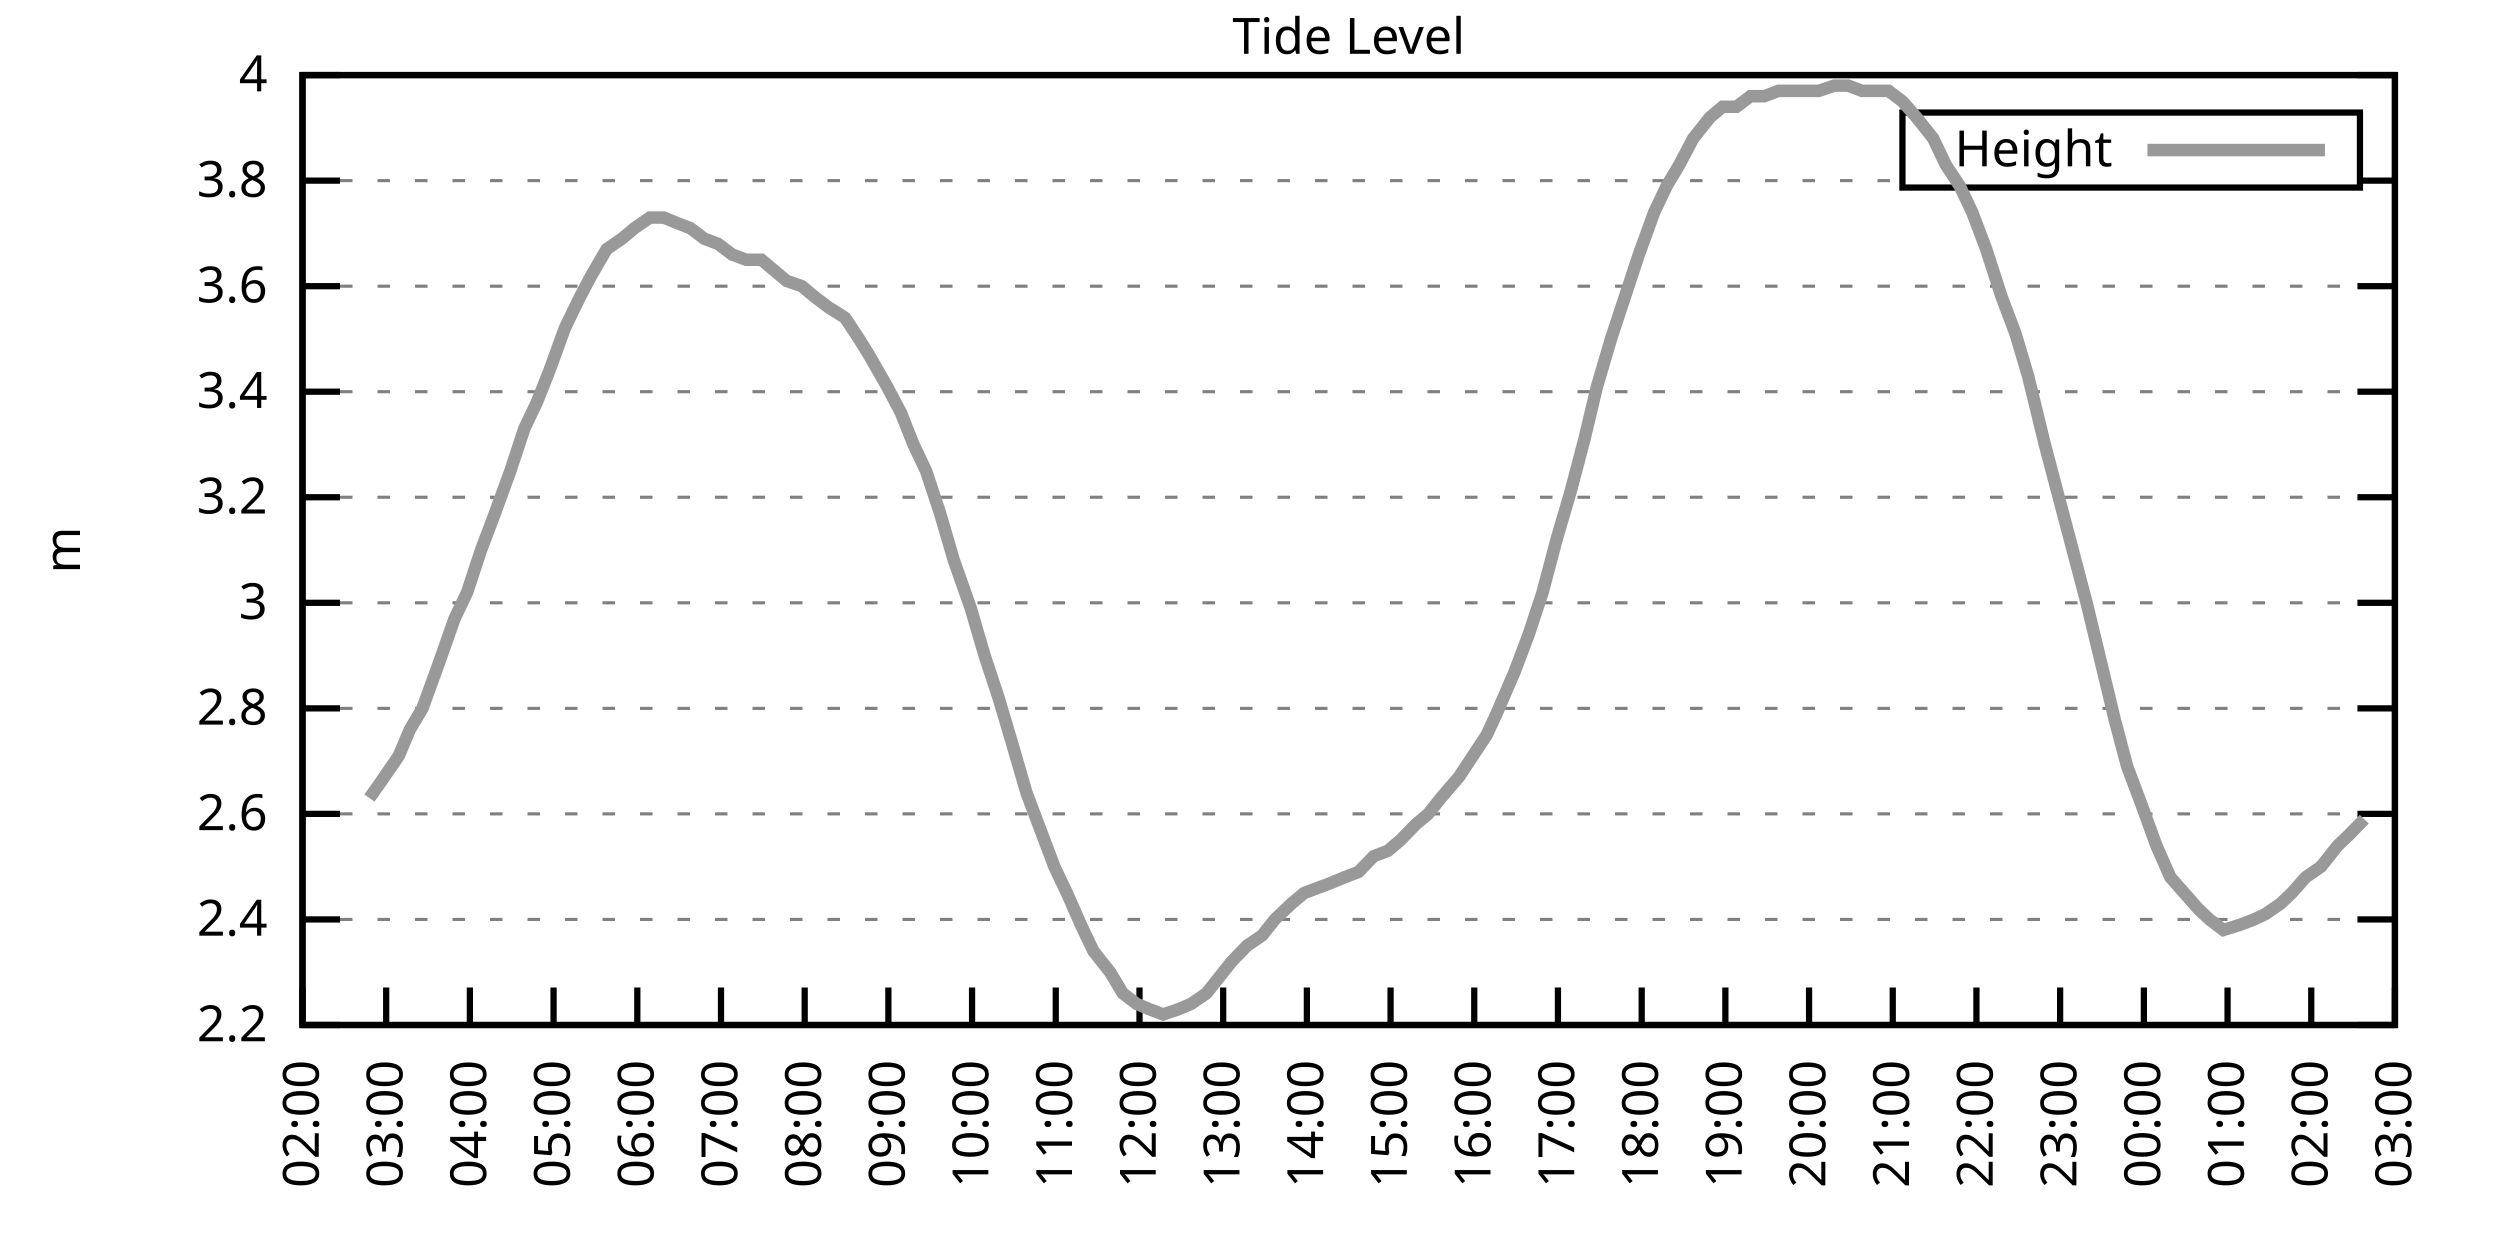
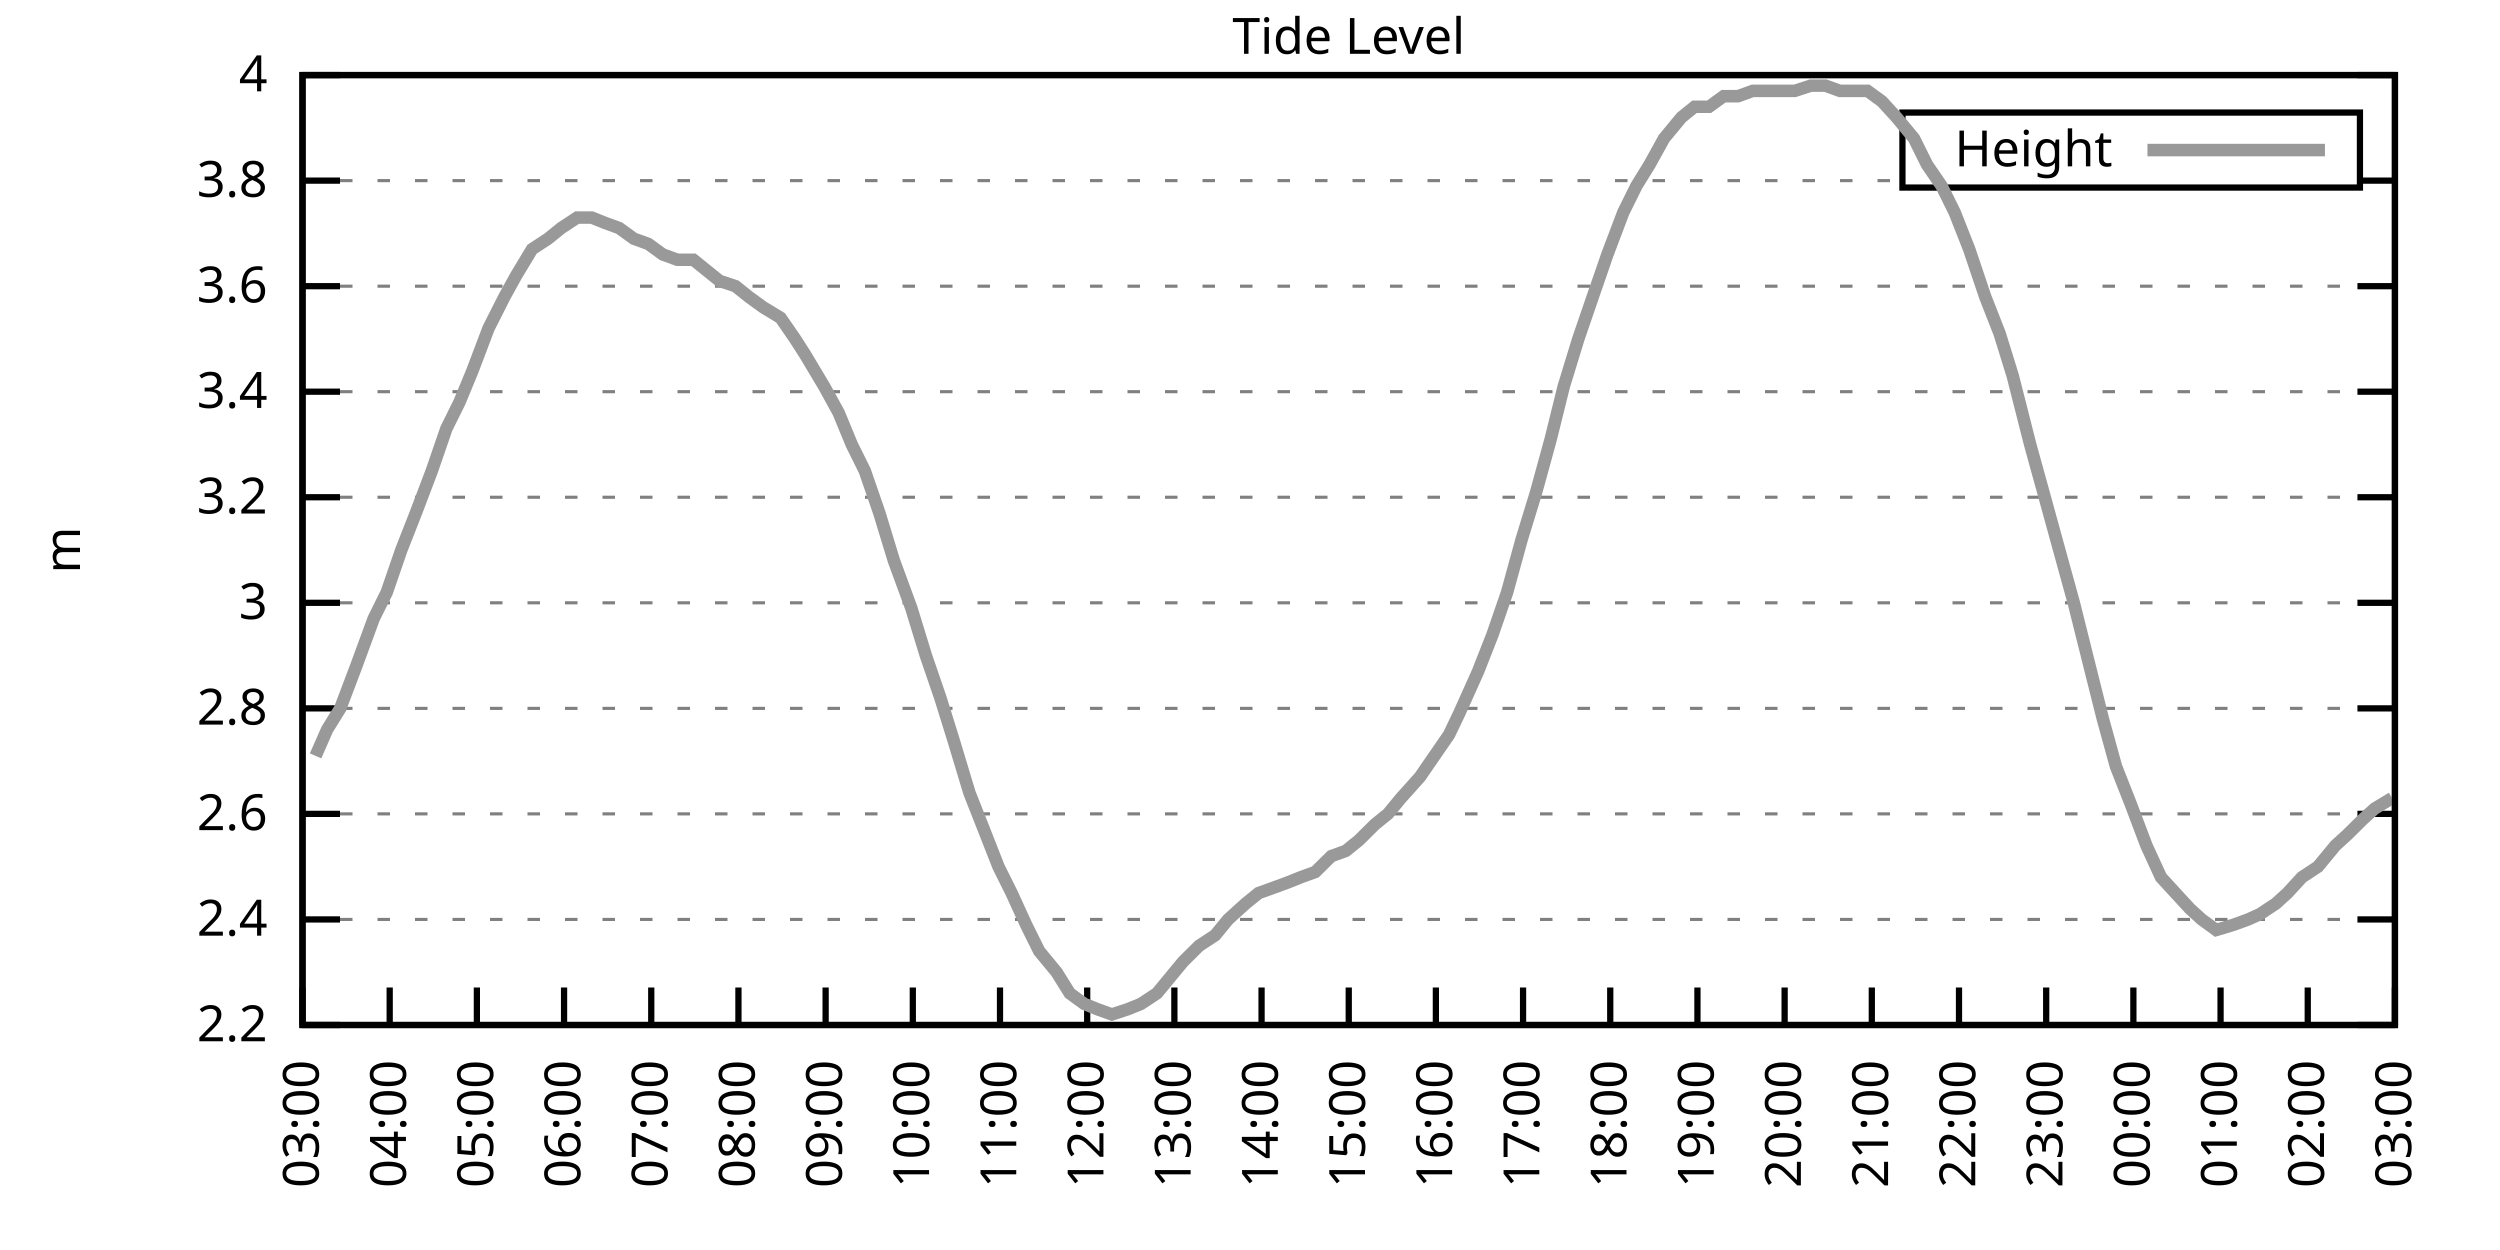
<svg xmlns="http://www.w3.org/2000/svg" xmlns:xlink="http://www.w3.org/1999/xlink" width="400" height="200" viewBox="0 0 400 200">
  <g id="gnuplot_canvas">
    <rect x="0" y="0" width="400" height="200" fill="none" />
    <defs>
      <circle id="gpDot" r="0.5" stroke-width="0.5" stroke="currentColor" />
      <path id="gpPt0" stroke-width="0.333" stroke="currentColor" d="M-1,0 h2 M0,-1 v2" />
      <path id="gpPt1" stroke-width="0.333" stroke="currentColor" d="M-1,-1 L1,1 M1,-1 L-1,1" />
      <path id="gpPt2" stroke-width="0.333" stroke="currentColor" d="M-1,0 L1,0 M0,-1 L0,1 M-1,-1 L1,1 M-1,1 L1,-1" />
      <rect id="gpPt3" stroke-width="0.333" stroke="currentColor" x="-1" y="-1" width="2" height="2" />
      <rect id="gpPt4" stroke-width="0.333" stroke="currentColor" fill="currentColor" x="-1" y="-1" width="2" height="2" />
      <circle id="gpPt5" stroke-width="0.333" stroke="currentColor" cx="0" cy="0" r="1" />
      <use xlink:href="#gpPt5" id="gpPt6" fill="currentColor" stroke="none" />
      <path id="gpPt7" stroke-width="0.333" stroke="currentColor" d="M0,-1.33 L-1.33,0.67 L1.33,0.67 z" />
      <use xlink:href="#gpPt7" id="gpPt8" fill="currentColor" stroke="none" />
      <use xlink:href="#gpPt7" id="gpPt9" stroke="currentColor" transform="rotate(180)" />
      <use xlink:href="#gpPt9" id="gpPt10" fill="currentColor" stroke="none" />
      <use xlink:href="#gpPt3" id="gpPt11" stroke="currentColor" transform="rotate(45)" />
      <use xlink:href="#gpPt11" id="gpPt12" fill="currentColor" stroke="none" />
      <path id="gpPt13" stroke-width="0.333" stroke="currentColor" d="M0,1.330 L1.265,0.411 L0.782,-1.067 L-0.782,-1.076 L-1.265,0.411 z" />
      <use xlink:href="#gpPt13" id="gpPt14" fill="currentColor" stroke="none" />
      <filter id="textbox" filterUnits="objectBoundingBox" x="0" y="0" height="1" width="1">
        <feFlood flood-color="white" flood-opacity="1" result="bgnd" />
        <feComposite in="SourceGraphic" in2="bgnd" operator="atop" />
      </filter>
      <filter id="greybox" filterUnits="objectBoundingBox" x="0" y="0" height="1" width="1">
        <feFlood flood-color="lightgrey" flood-opacity="1" result="grey" />
        <feComposite in="SourceGraphic" in2="grey" operator="atop" />
      </filter>
    </defs>
    <g fill="none" color="white" stroke="currentColor" stroke-width="1.00" stroke-linecap="butt" stroke-linejoin="miter">
</g>
    <g fill="none" color="black" stroke="currentColor" stroke-width="1.00" stroke-linecap="butt" stroke-linejoin="miter">
      <g stroke="none" shape-rendering="crispEdges">
        <polygon fill="rgb(255, 255, 255)" points="48.40,164.00 383.18,164.00 383.18,12.02 48.40,12.02 " />
      </g>
    </g>
    <g fill="none" color="black" stroke="currentColor" stroke-width="1.00" stroke-linecap="butt" stroke-linejoin="miter">
</g>
    <g fill="none" color="black" stroke="black" stroke-width="0.50" stroke-linecap="butt" stroke-linejoin="miter">
</g>
    <g fill="none" color="gray" stroke="currentColor" stroke-width="0.50" stroke-linecap="butt" stroke-linejoin="miter">
      <path stroke="gray" stroke-dasharray="2,4" class="gridline" d="M48.40,164.00 L383.19,164.00  " />
    </g>
    <g fill="none" color="gray" stroke="gray" stroke-width="1.00" stroke-linecap="butt" stroke-linejoin="miter">
</g>
    <g fill="none" color="black" stroke="currentColor" stroke-width="1.00" stroke-linecap="butt" stroke-linejoin="miter">
      <path stroke="black" d="M48.40,164.00 L54.40,164.00 M383.19,164.00 L377.19,164.00  " />
      <g transform="translate(42.80,166.60)" stroke="none" fill="black" font-family="Sans" font-size="8.00" text-anchor="end">
        <text>
          <tspan font-family="Sans"> 2.2</tspan>
        </text>
      </g>
    </g>
    <g fill="none" color="black" stroke="currentColor" stroke-width="1.00" stroke-linecap="butt" stroke-linejoin="miter">
</g>
    <g fill="none" color="black" stroke="black" stroke-width="0.50" stroke-linecap="butt" stroke-linejoin="miter">
</g>
    <g fill="none" color="gray" stroke="currentColor" stroke-width="0.50" stroke-linecap="butt" stroke-linejoin="miter">
      <path stroke="gray" stroke-dasharray="2,4" class="gridline" d="M48.40,147.11 L383.19,147.11  " />
    </g>
    <g fill="none" color="gray" stroke="gray" stroke-width="1.00" stroke-linecap="butt" stroke-linejoin="miter">
</g>
    <g fill="none" color="black" stroke="currentColor" stroke-width="1.00" stroke-linecap="butt" stroke-linejoin="miter">
      <path stroke="black" d="M48.40,147.11 L54.40,147.11 M383.19,147.11 L377.19,147.11  " />
      <g transform="translate(42.80,149.71)" stroke="none" fill="black" font-family="Sans" font-size="8.00" text-anchor="end">
        <text>
          <tspan font-family="Sans"> 2.4</tspan>
        </text>
      </g>
    </g>
    <g fill="none" color="black" stroke="currentColor" stroke-width="1.00" stroke-linecap="butt" stroke-linejoin="miter">
</g>
    <g fill="none" color="black" stroke="black" stroke-width="0.50" stroke-linecap="butt" stroke-linejoin="miter">
</g>
    <g fill="none" color="gray" stroke="currentColor" stroke-width="0.50" stroke-linecap="butt" stroke-linejoin="miter">
      <path stroke="gray" stroke-dasharray="2,4" class="gridline" d="M48.40,130.22 L383.19,130.22  " />
    </g>
    <g fill="none" color="gray" stroke="gray" stroke-width="1.00" stroke-linecap="butt" stroke-linejoin="miter">
</g>
    <g fill="none" color="black" stroke="currentColor" stroke-width="1.00" stroke-linecap="butt" stroke-linejoin="miter">
      <path stroke="black" d="M48.40,130.22 L54.40,130.22 M383.19,130.22 L377.19,130.22  " />
      <g transform="translate(42.80,132.82)" stroke="none" fill="black" font-family="Sans" font-size="8.00" text-anchor="end">
        <text>
          <tspan font-family="Sans"> 2.6</tspan>
        </text>
      </g>
    </g>
    <g fill="none" color="black" stroke="currentColor" stroke-width="1.00" stroke-linecap="butt" stroke-linejoin="miter">
</g>
    <g fill="none" color="black" stroke="black" stroke-width="0.50" stroke-linecap="butt" stroke-linejoin="miter">
</g>
    <g fill="none" color="gray" stroke="currentColor" stroke-width="0.50" stroke-linecap="butt" stroke-linejoin="miter">
      <path stroke="gray" stroke-dasharray="2,4" class="gridline" d="M48.40,113.34 L383.19,113.34  " />
    </g>
    <g fill="none" color="gray" stroke="gray" stroke-width="1.00" stroke-linecap="butt" stroke-linejoin="miter">
</g>
    <g fill="none" color="black" stroke="currentColor" stroke-width="1.00" stroke-linecap="butt" stroke-linejoin="miter">
      <path stroke="black" d="M48.40,113.34 L54.40,113.34 M383.19,113.34 L377.19,113.34  " />
      <g transform="translate(42.80,115.94)" stroke="none" fill="black" font-family="Sans" font-size="8.00" text-anchor="end">
        <text>
          <tspan font-family="Sans"> 2.8</tspan>
        </text>
      </g>
    </g>
    <g fill="none" color="black" stroke="currentColor" stroke-width="1.00" stroke-linecap="butt" stroke-linejoin="miter">
</g>
    <g fill="none" color="black" stroke="black" stroke-width="0.50" stroke-linecap="butt" stroke-linejoin="miter">
</g>
    <g fill="none" color="gray" stroke="currentColor" stroke-width="0.50" stroke-linecap="butt" stroke-linejoin="miter">
      <path stroke="gray" stroke-dasharray="2,4" class="gridline" d="M48.40,96.45 L383.19,96.45  " />
    </g>
    <g fill="none" color="gray" stroke="gray" stroke-width="1.00" stroke-linecap="butt" stroke-linejoin="miter">
</g>
    <g fill="none" color="black" stroke="currentColor" stroke-width="1.00" stroke-linecap="butt" stroke-linejoin="miter">
      <path stroke="black" d="M48.40,96.45 L54.40,96.45 M383.19,96.45 L377.19,96.45  " />
      <g transform="translate(42.80,99.05)" stroke="none" fill="black" font-family="Sans" font-size="8.00" text-anchor="end">
        <text>
          <tspan font-family="Sans"> 3</tspan>
        </text>
      </g>
    </g>
    <g fill="none" color="black" stroke="currentColor" stroke-width="1.00" stroke-linecap="butt" stroke-linejoin="miter">
</g>
    <g fill="none" color="black" stroke="black" stroke-width="0.50" stroke-linecap="butt" stroke-linejoin="miter">
</g>
    <g fill="none" color="gray" stroke="currentColor" stroke-width="0.50" stroke-linecap="butt" stroke-linejoin="miter">
      <path stroke="gray" stroke-dasharray="2,4" class="gridline" d="M48.40,79.56 L383.19,79.56  " />
    </g>
    <g fill="none" color="gray" stroke="gray" stroke-width="1.00" stroke-linecap="butt" stroke-linejoin="miter">
</g>
    <g fill="none" color="black" stroke="currentColor" stroke-width="1.00" stroke-linecap="butt" stroke-linejoin="miter">
      <path stroke="black" d="M48.40,79.56 L54.40,79.56 M383.19,79.56 L377.19,79.56  " />
      <g transform="translate(42.80,82.16)" stroke="none" fill="black" font-family="Sans" font-size="8.00" text-anchor="end">
        <text>
          <tspan font-family="Sans"> 3.2</tspan>
        </text>
      </g>
    </g>
    <g fill="none" color="black" stroke="currentColor" stroke-width="1.00" stroke-linecap="butt" stroke-linejoin="miter">
</g>
    <g fill="none" color="black" stroke="black" stroke-width="0.50" stroke-linecap="butt" stroke-linejoin="miter">
</g>
    <g fill="none" color="gray" stroke="currentColor" stroke-width="0.50" stroke-linecap="butt" stroke-linejoin="miter">
      <path stroke="gray" stroke-dasharray="2,4" class="gridline" d="M48.40,62.67 L383.19,62.67  " />
    </g>
    <g fill="none" color="gray" stroke="gray" stroke-width="1.00" stroke-linecap="butt" stroke-linejoin="miter">
</g>
    <g fill="none" color="black" stroke="currentColor" stroke-width="1.00" stroke-linecap="butt" stroke-linejoin="miter">
      <path stroke="black" d="M48.40,62.67 L54.40,62.67 M383.19,62.67 L377.19,62.67  " />
      <g transform="translate(42.80,65.27)" stroke="none" fill="black" font-family="Sans" font-size="8.00" text-anchor="end">
        <text>
          <tspan font-family="Sans"> 3.4</tspan>
        </text>
      </g>
    </g>
    <g fill="none" color="black" stroke="currentColor" stroke-width="1.00" stroke-linecap="butt" stroke-linejoin="miter">
</g>
    <g fill="none" color="black" stroke="black" stroke-width="0.50" stroke-linecap="butt" stroke-linejoin="miter">
</g>
    <g fill="none" color="gray" stroke="currentColor" stroke-width="0.50" stroke-linecap="butt" stroke-linejoin="miter">
      <path stroke="gray" stroke-dasharray="2,4" class="gridline" d="M48.40,45.79 L383.19,45.79  " />
    </g>
    <g fill="none" color="gray" stroke="gray" stroke-width="1.00" stroke-linecap="butt" stroke-linejoin="miter">
</g>
    <g fill="none" color="black" stroke="currentColor" stroke-width="1.00" stroke-linecap="butt" stroke-linejoin="miter">
      <path stroke="black" d="M48.40,45.79 L54.40,45.79 M383.19,45.79 L377.19,45.79  " />
      <g transform="translate(42.80,48.39)" stroke="none" fill="black" font-family="Sans" font-size="8.00" text-anchor="end">
        <text>
          <tspan font-family="Sans"> 3.6</tspan>
        </text>
      </g>
    </g>
    <g fill="none" color="black" stroke="currentColor" stroke-width="1.00" stroke-linecap="butt" stroke-linejoin="miter">
</g>
    <g fill="none" color="black" stroke="black" stroke-width="0.50" stroke-linecap="butt" stroke-linejoin="miter">
</g>
    <g fill="none" color="gray" stroke="currentColor" stroke-width="0.50" stroke-linecap="butt" stroke-linejoin="miter">
      <path stroke="gray" stroke-dasharray="2,4" class="gridline" d="M48.40,28.90 L304.39,28.90 M377.59,28.90 L383.19,28.90  " />
    </g>
    <g fill="none" color="gray" stroke="gray" stroke-width="1.00" stroke-linecap="butt" stroke-linejoin="miter">
</g>
    <g fill="none" color="black" stroke="currentColor" stroke-width="1.00" stroke-linecap="butt" stroke-linejoin="miter">
      <path stroke="black" d="M48.40,28.90 L54.40,28.90 M383.19,28.90 L377.19,28.90  " />
      <g transform="translate(42.80,31.50)" stroke="none" fill="black" font-family="Sans" font-size="8.00" text-anchor="end">
        <text>
          <tspan font-family="Sans"> 3.8</tspan>
        </text>
      </g>
    </g>
    <g fill="none" color="black" stroke="currentColor" stroke-width="1.00" stroke-linecap="butt" stroke-linejoin="miter">
</g>
    <g fill="none" color="black" stroke="black" stroke-width="0.50" stroke-linecap="butt" stroke-linejoin="miter">
</g>
    <g fill="none" color="gray" stroke="currentColor" stroke-width="0.50" stroke-linecap="butt" stroke-linejoin="miter">
      <path stroke="gray" stroke-dasharray="2,4" class="gridline" d="M48.40,12.01 L383.19,12.01  " />
    </g>
    <g fill="none" color="gray" stroke="gray" stroke-width="1.00" stroke-linecap="butt" stroke-linejoin="miter">
</g>
    <g fill="none" color="black" stroke="currentColor" stroke-width="1.00" stroke-linecap="butt" stroke-linejoin="miter">
      <path stroke="black" d="M48.40,12.01 L54.40,12.01 M383.19,12.01 L377.19,12.01  " />
      <g transform="translate(42.80,14.61)" stroke="none" fill="black" font-family="Sans" font-size="8.00" text-anchor="end">
        <text>
          <tspan font-family="Sans"> 4</tspan>
        </text>
      </g>
    </g>
    <g fill="none" color="black" stroke="currentColor" stroke-width="1.00" stroke-linecap="butt" stroke-linejoin="miter">
      <path stroke="black" d="M48.40,164.00 L48.40,158.00  " />
      <g transform="translate(51.00,169.60) rotate(270.00)" stroke="none" fill="black" font-family="Sans" font-size="8.00" text-anchor="end">
        <text>
-           <tspan font-family="Sans">02:00</tspan>
-         </text>
-       </g>
-     </g>
-     <g fill="none" color="black" stroke="currentColor" stroke-width="1.00" stroke-linecap="butt" stroke-linejoin="miter">
-       <path stroke="black" d="M61.79,164.00 L61.79,158.00  " />
-       <g transform="translate(64.39,169.60) rotate(270.00)" stroke="none" fill="black" font-family="Sans" font-size="8.00" text-anchor="end">
-         <text>
          <tspan font-family="Sans">03:00</tspan>
        </text>
      </g>
    </g>
    <g fill="none" color="black" stroke="currentColor" stroke-width="1.00" stroke-linecap="butt" stroke-linejoin="miter">
-       <path stroke="black" d="M75.18,164.00 L75.18,158.00  " />
-       <g transform="translate(77.78,169.60) rotate(270.00)" stroke="none" fill="black" font-family="Sans" font-size="8.00" text-anchor="end">
+       <path stroke="black" d="M62.35,164.00 L62.35,158.00  " />
+       <g transform="translate(64.95,169.60) rotate(270.00)" stroke="none" fill="black" font-family="Sans" font-size="8.00" text-anchor="end">
        <text>
          <tspan font-family="Sans">04:00</tspan>
        </text>
      </g>
    </g>
    <g fill="none" color="black" stroke="currentColor" stroke-width="1.00" stroke-linecap="butt" stroke-linejoin="miter">
-       <path stroke="black" d="M88.57,164.00 L88.57,158.00  " />
-       <g transform="translate(91.17,169.60) rotate(270.00)" stroke="none" fill="black" font-family="Sans" font-size="8.00" text-anchor="end">
+       <path stroke="black" d="M76.30,164.00 L76.30,158.00  " />
+       <g transform="translate(78.90,169.60) rotate(270.00)" stroke="none" fill="black" font-family="Sans" font-size="8.00" text-anchor="end">
        <text>
          <tspan font-family="Sans">05:00</tspan>
        </text>
      </g>
    </g>
    <g fill="none" color="black" stroke="currentColor" stroke-width="1.00" stroke-linecap="butt" stroke-linejoin="miter">
-       <path stroke="black" d="M101.97,164.00 L101.97,158.00  " />
-       <g transform="translate(104.57,169.60) rotate(270.00)" stroke="none" fill="black" font-family="Sans" font-size="8.00" text-anchor="end">
+       <path stroke="black" d="M90.25,164.00 L90.25,158.00  " />
+       <g transform="translate(92.85,169.60) rotate(270.00)" stroke="none" fill="black" font-family="Sans" font-size="8.00" text-anchor="end">
        <text>
          <tspan font-family="Sans">06:00</tspan>
        </text>
      </g>
    </g>
    <g fill="none" color="black" stroke="currentColor" stroke-width="1.00" stroke-linecap="butt" stroke-linejoin="miter">
-       <path stroke="black" d="M115.36,164.00 L115.36,158.00  " />
-       <g transform="translate(117.96,169.60) rotate(270.00)" stroke="none" fill="black" font-family="Sans" font-size="8.00" text-anchor="end">
+       <path stroke="black" d="M104.20,164.00 L104.20,158.00  " />
+       <g transform="translate(106.80,169.60) rotate(270.00)" stroke="none" fill="black" font-family="Sans" font-size="8.00" text-anchor="end">
        <text>
          <tspan font-family="Sans">07:00</tspan>
        </text>
      </g>
    </g>
    <g fill="none" color="black" stroke="currentColor" stroke-width="1.00" stroke-linecap="butt" stroke-linejoin="miter">
-       <path stroke="black" d="M128.75,164.00 L128.75,158.00  " />
-       <g transform="translate(131.35,169.60) rotate(270.00)" stroke="none" fill="black" font-family="Sans" font-size="8.00" text-anchor="end">
+       <path stroke="black" d="M118.15,164.00 L118.15,158.00  " />
+       <g transform="translate(120.75,169.60) rotate(270.00)" stroke="none" fill="black" font-family="Sans" font-size="8.00" text-anchor="end">
        <text>
          <tspan font-family="Sans">08:00</tspan>
        </text>
      </g>
    </g>
    <g fill="none" color="black" stroke="currentColor" stroke-width="1.00" stroke-linecap="butt" stroke-linejoin="miter">
-       <path stroke="black" d="M142.14,164.00 L142.14,158.00  " />
-       <g transform="translate(144.74,169.60) rotate(270.00)" stroke="none" fill="black" font-family="Sans" font-size="8.00" text-anchor="end">
+       <path stroke="black" d="M132.10,164.00 L132.10,158.00  " />
+       <g transform="translate(134.70,169.60) rotate(270.00)" stroke="none" fill="black" font-family="Sans" font-size="8.00" text-anchor="end">
        <text>
          <tspan font-family="Sans">09:00</tspan>
        </text>
      </g>
    </g>
    <g fill="none" color="black" stroke="currentColor" stroke-width="1.00" stroke-linecap="butt" stroke-linejoin="miter">
-       <path stroke="black" d="M155.53,164.00 L155.53,158.00  " />
-       <g transform="translate(158.13,169.60) rotate(270.00)" stroke="none" fill="black" font-family="Sans" font-size="8.00" text-anchor="end">
+       <path stroke="black" d="M146.05,164.00 L146.05,158.00  " />
+       <g transform="translate(148.65,169.60) rotate(270.00)" stroke="none" fill="black" font-family="Sans" font-size="8.00" text-anchor="end">
        <text>
          <tspan font-family="Sans">10:00</tspan>
        </text>
      </g>
    </g>
    <g fill="none" color="black" stroke="currentColor" stroke-width="1.00" stroke-linecap="butt" stroke-linejoin="miter">
-       <path stroke="black" d="M168.92,164.00 L168.92,158.00  " />
-       <g transform="translate(171.52,169.60) rotate(270.00)" stroke="none" fill="black" font-family="Sans" font-size="8.00" text-anchor="end">
+       <path stroke="black" d="M160.00,164.00 L160.00,158.00  " />
+       <g transform="translate(162.60,169.60) rotate(270.00)" stroke="none" fill="black" font-family="Sans" font-size="8.00" text-anchor="end">
        <text>
          <tspan font-family="Sans">11:00</tspan>
        </text>
      </g>
    </g>
    <g fill="none" color="black" stroke="currentColor" stroke-width="1.00" stroke-linecap="butt" stroke-linejoin="miter">
-       <path stroke="black" d="M182.32,164.00 L182.32,158.00  " />
-       <g transform="translate(184.92,169.60) rotate(270.00)" stroke="none" fill="black" font-family="Sans" font-size="8.00" text-anchor="end">
+       <path stroke="black" d="M173.95,164.00 L173.95,158.00  " />
+       <g transform="translate(176.55,169.60) rotate(270.00)" stroke="none" fill="black" font-family="Sans" font-size="8.00" text-anchor="end">
        <text>
          <tspan font-family="Sans">12:00</tspan>
        </text>
      </g>
    </g>
    <g fill="none" color="black" stroke="currentColor" stroke-width="1.00" stroke-linecap="butt" stroke-linejoin="miter">
-       <path stroke="black" d="M195.71,164.00 L195.71,158.00  " />
-       <g transform="translate(198.31,169.60) rotate(270.00)" stroke="none" fill="black" font-family="Sans" font-size="8.00" text-anchor="end">
+       <path stroke="black" d="M187.90,164.00 L187.90,158.00  " />
+       <g transform="translate(190.50,169.60) rotate(270.00)" stroke="none" fill="black" font-family="Sans" font-size="8.00" text-anchor="end">
        <text>
          <tspan font-family="Sans">13:00</tspan>
        </text>
      </g>
    </g>
    <g fill="none" color="black" stroke="currentColor" stroke-width="1.00" stroke-linecap="butt" stroke-linejoin="miter">
-       <path stroke="black" d="M209.10,164.00 L209.10,158.00  " />
-       <g transform="translate(211.70,169.60) rotate(270.00)" stroke="none" fill="black" font-family="Sans" font-size="8.00" text-anchor="end">
+       <path stroke="black" d="M201.85,164.00 L201.85,158.00  " />
+       <g transform="translate(204.45,169.60) rotate(270.00)" stroke="none" fill="black" font-family="Sans" font-size="8.00" text-anchor="end">
        <text>
          <tspan font-family="Sans">14:00</tspan>
        </text>
      </g>
    </g>
    <g fill="none" color="black" stroke="currentColor" stroke-width="1.00" stroke-linecap="butt" stroke-linejoin="miter">
-       <path stroke="black" d="M222.49,164.00 L222.49,158.00  " />
-       <g transform="translate(225.09,169.60) rotate(270.00)" stroke="none" fill="black" font-family="Sans" font-size="8.00" text-anchor="end">
+       <path stroke="black" d="M215.80,164.00 L215.80,158.00  " />
+       <g transform="translate(218.40,169.60) rotate(270.00)" stroke="none" fill="black" font-family="Sans" font-size="8.00" text-anchor="end">
        <text>
          <tspan font-family="Sans">15:00</tspan>
        </text>
      </g>
    </g>
    <g fill="none" color="black" stroke="currentColor" stroke-width="1.00" stroke-linecap="butt" stroke-linejoin="miter">
-       <path stroke="black" d="M235.88,164.00 L235.88,158.00  " />
-       <g transform="translate(238.48,169.60) rotate(270.00)" stroke="none" fill="black" font-family="Sans" font-size="8.00" text-anchor="end">
+       <path stroke="black" d="M229.74,164.00 L229.74,158.00  " />
+       <g transform="translate(232.34,169.60) rotate(270.00)" stroke="none" fill="black" font-family="Sans" font-size="8.00" text-anchor="end">
        <text>
          <tspan font-family="Sans">16:00</tspan>
        </text>
      </g>
    </g>
    <g fill="none" color="black" stroke="currentColor" stroke-width="1.00" stroke-linecap="butt" stroke-linejoin="miter">
-       <path stroke="black" d="M249.27,164.00 L249.27,158.00  " />
-       <g transform="translate(251.87,169.60) rotate(270.00)" stroke="none" fill="black" font-family="Sans" font-size="8.00" text-anchor="end">
+       <path stroke="black" d="M243.69,164.00 L243.69,158.00  " />
+       <g transform="translate(246.29,169.60) rotate(270.00)" stroke="none" fill="black" font-family="Sans" font-size="8.00" text-anchor="end">
        <text>
          <tspan font-family="Sans">17:00</tspan>
        </text>
      </g>
    </g>
    <g fill="none" color="black" stroke="currentColor" stroke-width="1.00" stroke-linecap="butt" stroke-linejoin="miter">
-       <path stroke="black" d="M262.67,164.00 L262.67,158.00  " />
-       <g transform="translate(265.27,169.60) rotate(270.00)" stroke="none" fill="black" font-family="Sans" font-size="8.00" text-anchor="end">
+       <path stroke="black" d="M257.64,164.00 L257.64,158.00  " />
+       <g transform="translate(260.24,169.60) rotate(270.00)" stroke="none" fill="black" font-family="Sans" font-size="8.00" text-anchor="end">
        <text>
          <tspan font-family="Sans">18:00</tspan>
        </text>
      </g>
    </g>
    <g fill="none" color="black" stroke="currentColor" stroke-width="1.00" stroke-linecap="butt" stroke-linejoin="miter">
-       <path stroke="black" d="M276.06,164.00 L276.06,158.00  " />
-       <g transform="translate(278.66,169.60) rotate(270.00)" stroke="none" fill="black" font-family="Sans" font-size="8.00" text-anchor="end">
+       <path stroke="black" d="M271.59,164.00 L271.59,158.00  " />
+       <g transform="translate(274.19,169.60) rotate(270.00)" stroke="none" fill="black" font-family="Sans" font-size="8.00" text-anchor="end">
        <text>
          <tspan font-family="Sans">19:00</tspan>
        </text>
      </g>
    </g>
    <g fill="none" color="black" stroke="currentColor" stroke-width="1.00" stroke-linecap="butt" stroke-linejoin="miter">
-       <path stroke="black" d="M289.45,164.00 L289.45,158.00  " />
-       <g transform="translate(292.05,169.60) rotate(270.00)" stroke="none" fill="black" font-family="Sans" font-size="8.00" text-anchor="end">
+       <path stroke="black" d="M285.54,164.00 L285.54,158.00  " />
+       <g transform="translate(288.14,169.60) rotate(270.00)" stroke="none" fill="black" font-family="Sans" font-size="8.00" text-anchor="end">
        <text>
          <tspan font-family="Sans">20:00</tspan>
        </text>
      </g>
    </g>
    <g fill="none" color="black" stroke="currentColor" stroke-width="1.00" stroke-linecap="butt" stroke-linejoin="miter">
-       <path stroke="black" d="M302.84,164.00 L302.84,158.00  " />
-       <g transform="translate(305.44,169.60) rotate(270.00)" stroke="none" fill="black" font-family="Sans" font-size="8.00" text-anchor="end">
+       <path stroke="black" d="M299.49,164.00 L299.49,158.00  " />
+       <g transform="translate(302.09,169.60) rotate(270.00)" stroke="none" fill="black" font-family="Sans" font-size="8.00" text-anchor="end">
        <text>
          <tspan font-family="Sans">21:00</tspan>
        </text>
      </g>
    </g>
    <g fill="none" color="black" stroke="currentColor" stroke-width="1.00" stroke-linecap="butt" stroke-linejoin="miter">
-       <path stroke="black" d="M316.23,164.00 L316.23,158.00  " />
-       <g transform="translate(318.83,169.60) rotate(270.00)" stroke="none" fill="black" font-family="Sans" font-size="8.00" text-anchor="end">
+       <path stroke="black" d="M313.44,164.00 L313.44,158.00  " />
+       <g transform="translate(316.04,169.60) rotate(270.00)" stroke="none" fill="black" font-family="Sans" font-size="8.00" text-anchor="end">
        <text>
          <tspan font-family="Sans">22:00</tspan>
        </text>
      </g>
    </g>
    <g fill="none" color="black" stroke="currentColor" stroke-width="1.00" stroke-linecap="butt" stroke-linejoin="miter">
-       <path stroke="black" d="M329.62,164.00 L329.62,158.00  " />
-       <g transform="translate(332.22,169.60) rotate(270.00)" stroke="none" fill="black" font-family="Sans" font-size="8.00" text-anchor="end">
+       <path stroke="black" d="M327.39,164.00 L327.39,158.00  " />
+       <g transform="translate(329.99,169.60) rotate(270.00)" stroke="none" fill="black" font-family="Sans" font-size="8.00" text-anchor="end">
        <text>
          <tspan font-family="Sans">23:00</tspan>
        </text>
      </g>
    </g>
    <g fill="none" color="black" stroke="currentColor" stroke-width="1.00" stroke-linecap="butt" stroke-linejoin="miter">
-       <path stroke="black" d="M343.02,164.00 L343.02,158.00  " />
-       <g transform="translate(345.62,169.60) rotate(270.00)" stroke="none" fill="black" font-family="Sans" font-size="8.00" text-anchor="end">
+       <path stroke="black" d="M341.34,164.00 L341.34,158.00  " />
+       <g transform="translate(343.94,169.60) rotate(270.00)" stroke="none" fill="black" font-family="Sans" font-size="8.00" text-anchor="end">
        <text>
          <tspan font-family="Sans">00:00</tspan>
        </text>
      </g>
    </g>
    <g fill="none" color="black" stroke="currentColor" stroke-width="1.00" stroke-linecap="butt" stroke-linejoin="miter">
-       <path stroke="black" d="M356.41,164.00 L356.41,158.00  " />
-       <g transform="translate(359.01,169.60) rotate(270.00)" stroke="none" fill="black" font-family="Sans" font-size="8.00" text-anchor="end">
+       <path stroke="black" d="M355.29,164.00 L355.29,158.00  " />
+       <g transform="translate(357.89,169.60) rotate(270.00)" stroke="none" fill="black" font-family="Sans" font-size="8.00" text-anchor="end">
        <text>
          <tspan font-family="Sans">01:00</tspan>
        </text>
      </g>
    </g>
    <g fill="none" color="black" stroke="currentColor" stroke-width="1.00" stroke-linecap="butt" stroke-linejoin="miter">
-       <path stroke="black" d="M369.80,164.00 L369.80,158.00  " />
-       <g transform="translate(372.40,169.60) rotate(270.00)" stroke="none" fill="black" font-family="Sans" font-size="8.00" text-anchor="end">
+       <path stroke="black" d="M369.24,164.00 L369.24,158.00  " />
+       <g transform="translate(371.84,169.60) rotate(270.00)" stroke="none" fill="black" font-family="Sans" font-size="8.00" text-anchor="end">
        <text>
          <tspan font-family="Sans">02:00</tspan>
        </text>
      </g>
    </g>
    <g fill="none" color="black" stroke="currentColor" stroke-width="1.00" stroke-linecap="butt" stroke-linejoin="miter">
      <path stroke="black" d="M383.19,164.00 L383.19,158.00  " />
      <g transform="translate(385.79,169.60) rotate(270.00)" stroke="none" fill="black" font-family="Sans" font-size="8.00" text-anchor="end">
        <text>
          <tspan font-family="Sans">03:00</tspan>
        </text>
      </g>
    </g>
    <g fill="none" color="black" stroke="currentColor" stroke-width="1.00" stroke-linecap="butt" stroke-linejoin="miter">
</g>
    <g fill="none" color="black" stroke="currentColor" stroke-width="1.00" stroke-linecap="butt" stroke-linejoin="miter">
      <path stroke="black" d="M48.40,12.01 L48.40,164.00 L383.19,164.00 L383.19,12.01 L48.40,12.01 Z  " />
    </g>
    <g fill="none" color="black" stroke="currentColor" stroke-width="1.00" stroke-linecap="butt" stroke-linejoin="miter">
</g>
    <g fill="none" color="black" stroke="currentColor" stroke-width="1.00" stroke-linecap="butt" stroke-linejoin="miter">
      <path stroke="black" d="M304.39,30.01 L304.39,18.01 L377.59,18.01 L377.59,30.01 L304.39,30.01 Z  " />
    </g>
    <g id="Tide_level_plot_1">
      <g fill="none" color="white" stroke="black" stroke-width="2.00" stroke-linecap="butt" stroke-linejoin="miter">
</g>
      <g fill="none" color="black" stroke="currentColor" stroke-width="2.00" stroke-linecap="butt" stroke-linejoin="miter">
        <g transform="translate(337.99,26.61)" stroke="none" fill="black" font-family="Sans" font-size="8.00" text-anchor="end">
          <text>
            <tspan font-family="Sans">Height</tspan>
          </text>
        </g>
      </g>
      <g fill="none" color="black" stroke="currentColor" stroke-width="2.00" stroke-linecap="butt" stroke-linejoin="miter">
-         <path stroke="rgb(153, 153, 153)" d="M343.59,24.01 L371.99,24.01 M59.11,127.69 L60.90,125.16 L63.80,120.94 L65.59,116.71 L67.59,113.34 L70.05,106.58   L72.73,98.98 L74.74,94.76 L76.97,88.00 L79.20,82.09 L81.66,75.34 L83.89,68.58 L85.90,64.36 L87.91,59.30   L90.36,52.54 L92.82,47.47 L94.60,44.10 L97.06,39.87 L99.51,38.19 L101.52,36.50 L103.98,34.81 L106.21,34.81   L108.22,35.65 L110.45,36.50 L112.68,38.19 L114.91,39.03 L117.14,40.72 L119.38,41.56 L121.83,41.56 L123.84,43.25   L125.85,44.94 L128.30,45.79 L130.31,47.47 L132.54,49.16 L135.22,50.85 L137.45,54.23 L139.02,56.76 L141.92,61.83   L144.15,66.05 L146.16,71.12 L148.17,75.34 L150.40,82.09 L152.63,89.69 L155.31,97.29 L157.54,104.89 L159.77,111.65   L161.78,118.40 L164.24,126.85 L166.47,132.76 L168.70,138.67 L170.71,142.89 L172.94,147.96 L174.95,152.18 L177.63,155.56   L179.64,158.93 L181.87,160.62 L183.88,161.47 L186.11,162.31 L188.57,161.47 L190.57,160.62 L193.03,158.93 L195.04,156.40   L197.05,153.87 L199.50,151.33 L201.96,149.65 L203.97,147.11 L206.64,144.58 L208.65,142.89 L210.88,142.05 L213.12,141.20   L215.13,140.36 L217.36,139.51 L219.81,136.98 L222.04,136.14 L224.05,134.45 L226.51,131.91 L228.52,130.22 L230.53,127.69   L233.43,124.31 L235.66,120.94 L237.89,117.56 L239.45,114.18 L242.36,107.43 L244.59,101.52 L246.82,94.76 L249.05,86.32   L251.28,78.72 L253.51,70.27 L255.52,61.83 L257.76,54.23 L259.99,47.47 L262.22,40.72 L264.67,33.96 L266.68,29.74   L268.69,26.36 L270.92,22.14 L273.60,18.77 L275.61,17.08 L277.84,17.08 L280.07,15.39 L282.31,15.39 L284.54,14.54   L286.77,14.54 L289.00,14.54 L291.01,14.54 L293.47,13.70 L295.70,13.70 L297.93,14.54 L300.16,14.54 L302.17,14.54   L304.40,16.23 L306.63,18.77 L309.31,22.14 L311.32,26.36 L313.55,29.74 L315.56,33.96 L317.79,39.87 L320.25,47.47   L322.48,53.39 L324.49,60.14 L327.17,71.12 L329.40,79.56 L331.63,88.00 L333.86,96.45 L336.10,105.74 L338.33,115.03   L340.34,122.62 L342.57,128.54 L345.02,135.29 L347.26,140.36 L349.49,142.89 L351.72,145.42 L353.51,147.11 L355.74,148.80   L358.42,147.96 L360.65,147.11 L362.43,146.27 L364.89,144.58 L366.67,142.89 L368.91,140.36 L371.36,138.67 L374.04,135.29   L375.82,133.60 L378.28,131.07  " />
+         <path stroke="rgb(153, 153, 153)" d="M343.59,24.01 L371.99,24.01 M50.49,120.94 L52.35,116.71 L54.44,113.34 L57.00,106.58 L59.79,98.98 L61.88,94.76   L64.21,88.00 L66.53,82.09 L69.09,75.34 L71.42,68.58 L73.51,64.36 L75.60,59.30 L78.16,52.54 L80.72,47.47   L82.58,44.10 L85.13,39.87 L87.69,38.19 L89.78,36.50 L92.34,34.81 L94.67,34.81 L96.76,35.65 L99.08,36.50   L101.41,38.19 L103.73,39.03 L106.06,40.72 L108.38,41.56 L110.94,41.56 L113.03,43.25 L115.13,44.94 L117.68,45.79   L119.78,47.47 L122.10,49.16 L124.89,50.85 L127.22,54.23 L128.84,56.76 L131.87,61.83 L134.19,66.05 L136.28,71.12   L138.37,75.34 L140.70,82.09 L143.02,89.69 L145.81,97.29 L148.14,104.89 L150.46,111.65 L152.56,118.40 L155.11,126.85   L157.44,132.76 L159.76,138.67 L161.86,142.89 L164.18,147.96 L166.27,152.18 L169.06,155.56 L171.16,158.93 L173.48,160.62   L175.57,161.47 L177.90,162.31 L180.46,161.47 L182.55,160.62 L185.11,158.93 L187.20,156.40 L189.29,153.87 L191.85,151.33   L194.41,149.65 L196.50,147.11 L199.29,144.58 L201.38,142.89 L203.71,142.05 L206.03,141.20 L208.12,140.36 L210.45,139.51   L213.01,136.98 L215.33,136.14 L217.42,134.45 L219.98,131.91 L222.07,130.22 L224.16,127.69 L227.19,124.31 L229.51,120.94   L231.84,117.56 L233.46,114.18 L236.49,107.43 L238.81,101.52 L241.14,94.76 L243.46,86.32 L245.79,78.72 L248.11,70.27   L250.20,61.83 L252.53,54.23 L254.85,47.47 L257.18,40.72 L259.74,33.96 L261.83,29.74 L263.92,26.36 L266.25,22.14   L269.04,18.77 L271.13,17.08 L273.45,17.08 L275.78,15.39 L278.10,15.39 L280.43,14.54 L282.75,14.54 L285.08,14.54   L287.17,14.54 L289.73,13.70 L292.05,13.70 L294.38,14.54 L296.70,14.54 L298.80,14.54 L301.12,16.23 L303.44,18.77   L306.23,22.14 L308.33,26.36 L310.65,29.74 L312.74,33.96 L315.07,39.87 L317.63,47.47 L319.95,53.39 L322.04,60.14   L324.83,71.12 L327.16,79.56 L329.48,88.00 L331.81,96.45 L334.13,105.74 L336.46,115.03 L338.55,122.62 L340.88,128.54   L343.43,135.29 L345.76,140.36 L348.08,142.89 L350.41,145.42 L352.27,147.11 L354.59,148.80 L357.38,147.96 L359.71,147.11   L361.57,146.27 L364.13,144.58 L365.99,142.89 L368.31,140.36 L370.87,138.67 L373.66,135.29 L375.52,133.60 L378.08,131.07   L379.94,129.38 L382.73,127.69  " />
      </g>
    </g>
    <g fill="none" color="black" stroke="currentColor" stroke-width="2.00" stroke-linecap="butt" stroke-linejoin="miter">
</g>
    <g fill="none" color="black" stroke="black" stroke-width="1.00" stroke-linecap="butt" stroke-linejoin="miter">
</g>
    <g fill="none" color="black" stroke="currentColor" stroke-width="1.00" stroke-linecap="butt" stroke-linejoin="miter">
      <path stroke="black" d="M48.40,12.01 L48.40,164.00 L383.19,164.00 L383.19,12.01 L48.40,12.01 Z  " />
      <g transform="translate(12.80,88.01) rotate(270.00)" stroke="none" fill="black" font-family="Sans" font-size="8.00" text-anchor="middle">
        <text>
          <tspan font-family="Sans">m</tspan>
        </text>
      </g>
    </g>
    <g fill="none" color="black" stroke="currentColor" stroke-width="1.00" stroke-linecap="butt" stroke-linejoin="miter">
</g>
    <g fill="none" color="black" stroke="currentColor" stroke-width="1.00" stroke-linecap="butt" stroke-linejoin="miter">
      <g transform="translate(215.79,8.61)" stroke="none" fill="black" font-family="Sans" font-size="8.00" text-anchor="middle">
        <text>
          <tspan font-family="Sans">Tide Level</tspan>
        </text>
      </g>
    </g>
    <g fill="none" color="black" stroke="currentColor" stroke-width="1.00" stroke-linecap="butt" stroke-linejoin="miter">
</g>
  </g>
</svg>
